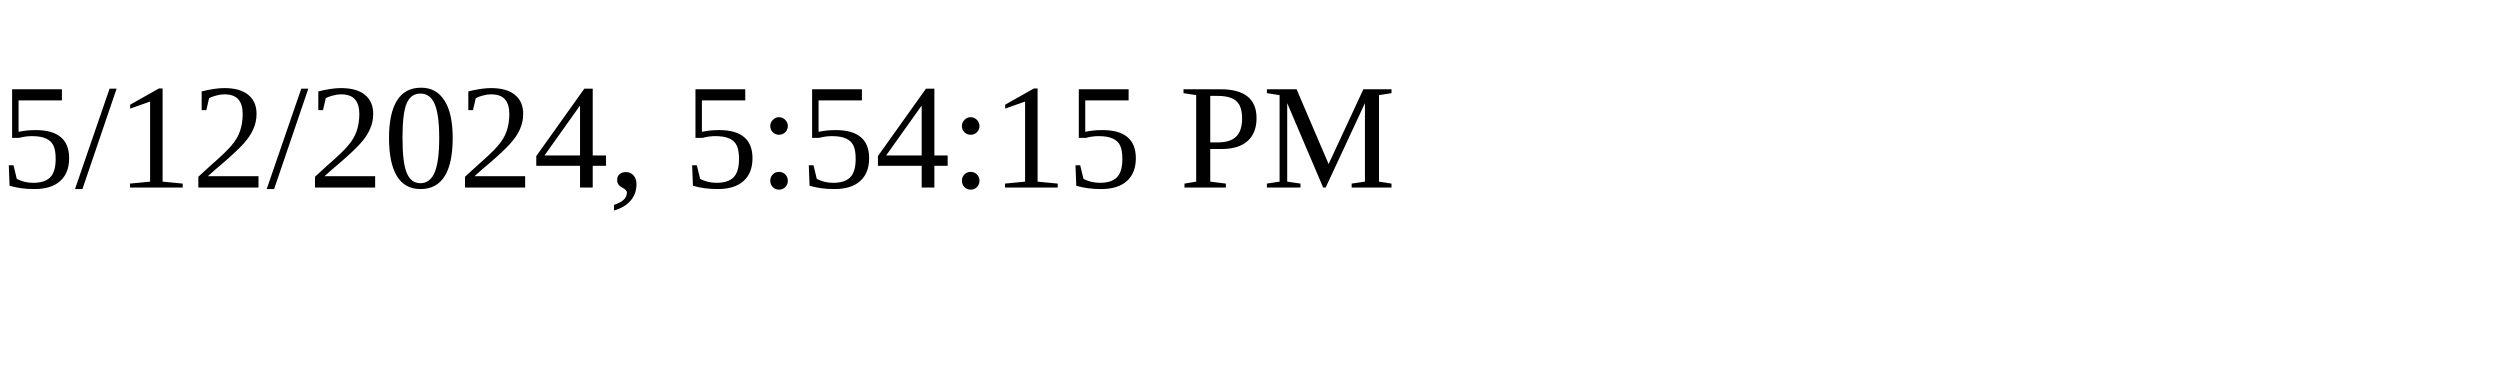
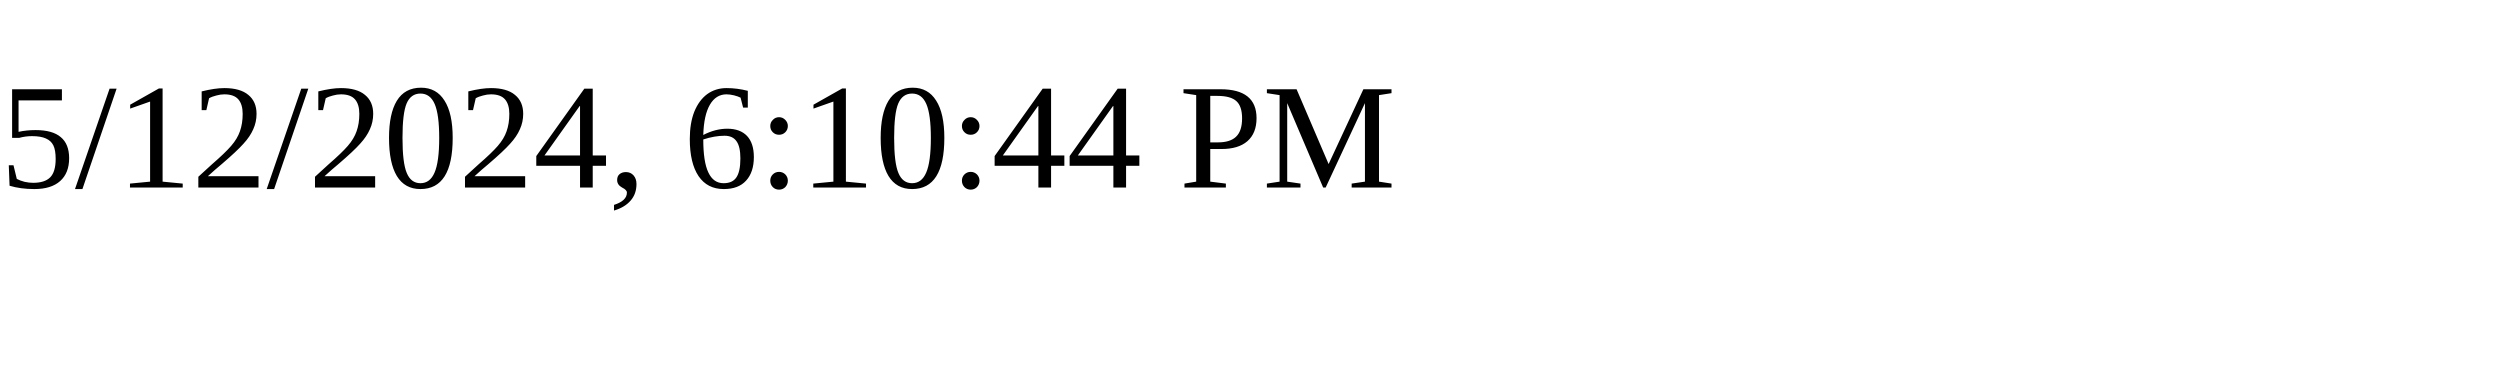
<svg xmlns="http://www.w3.org/2000/svg" height="30" width="200">
-   <text x="0" y="15">5/12/2024, 5:54:15 PM</text>
+   <text x="0" y="15">5/12/2024, 6:10:44 PM</text>
</svg>
